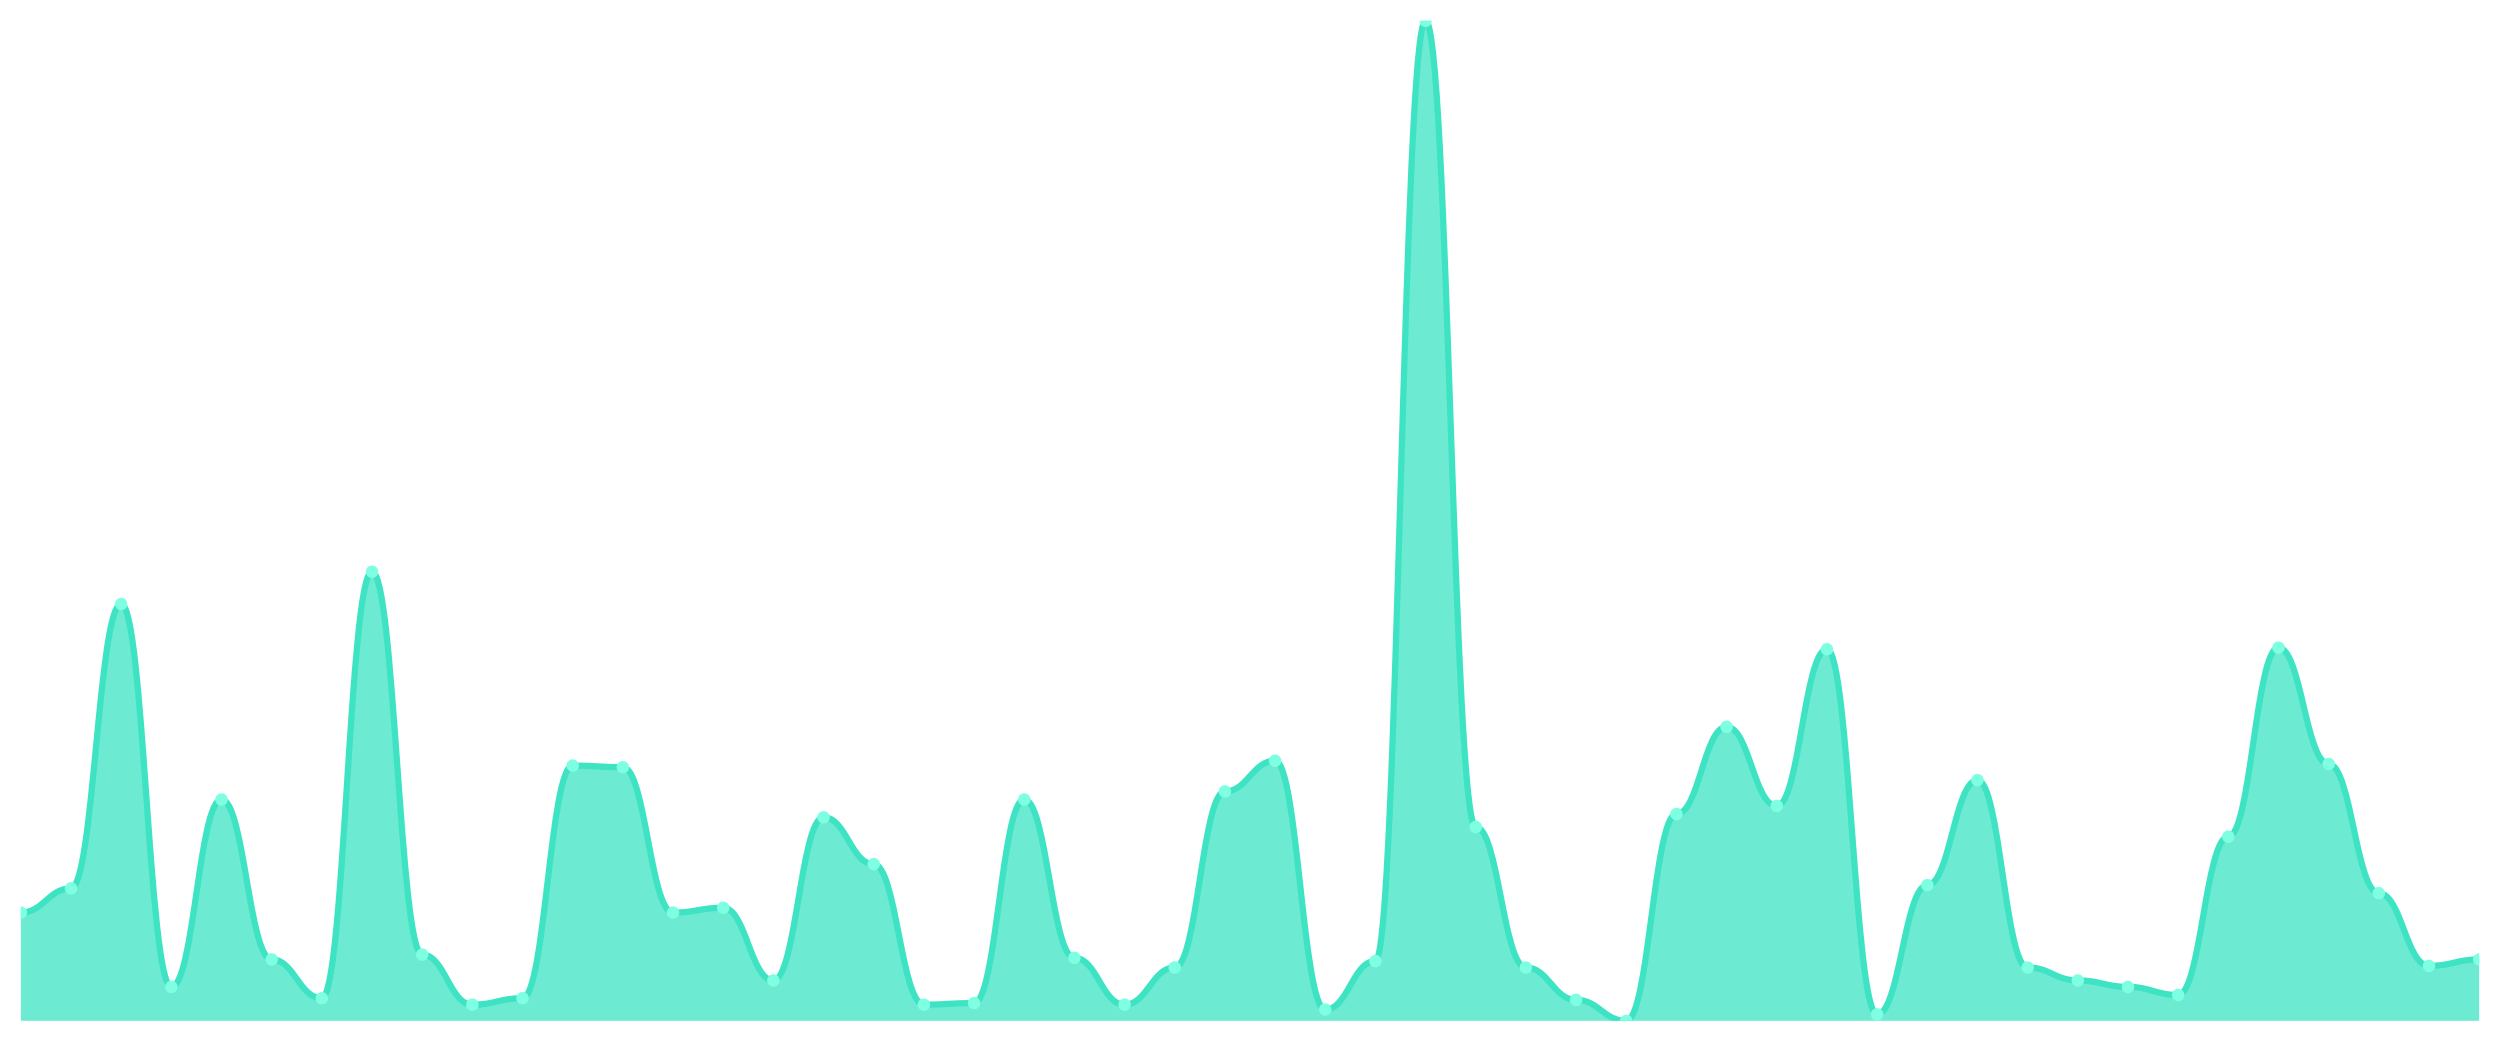
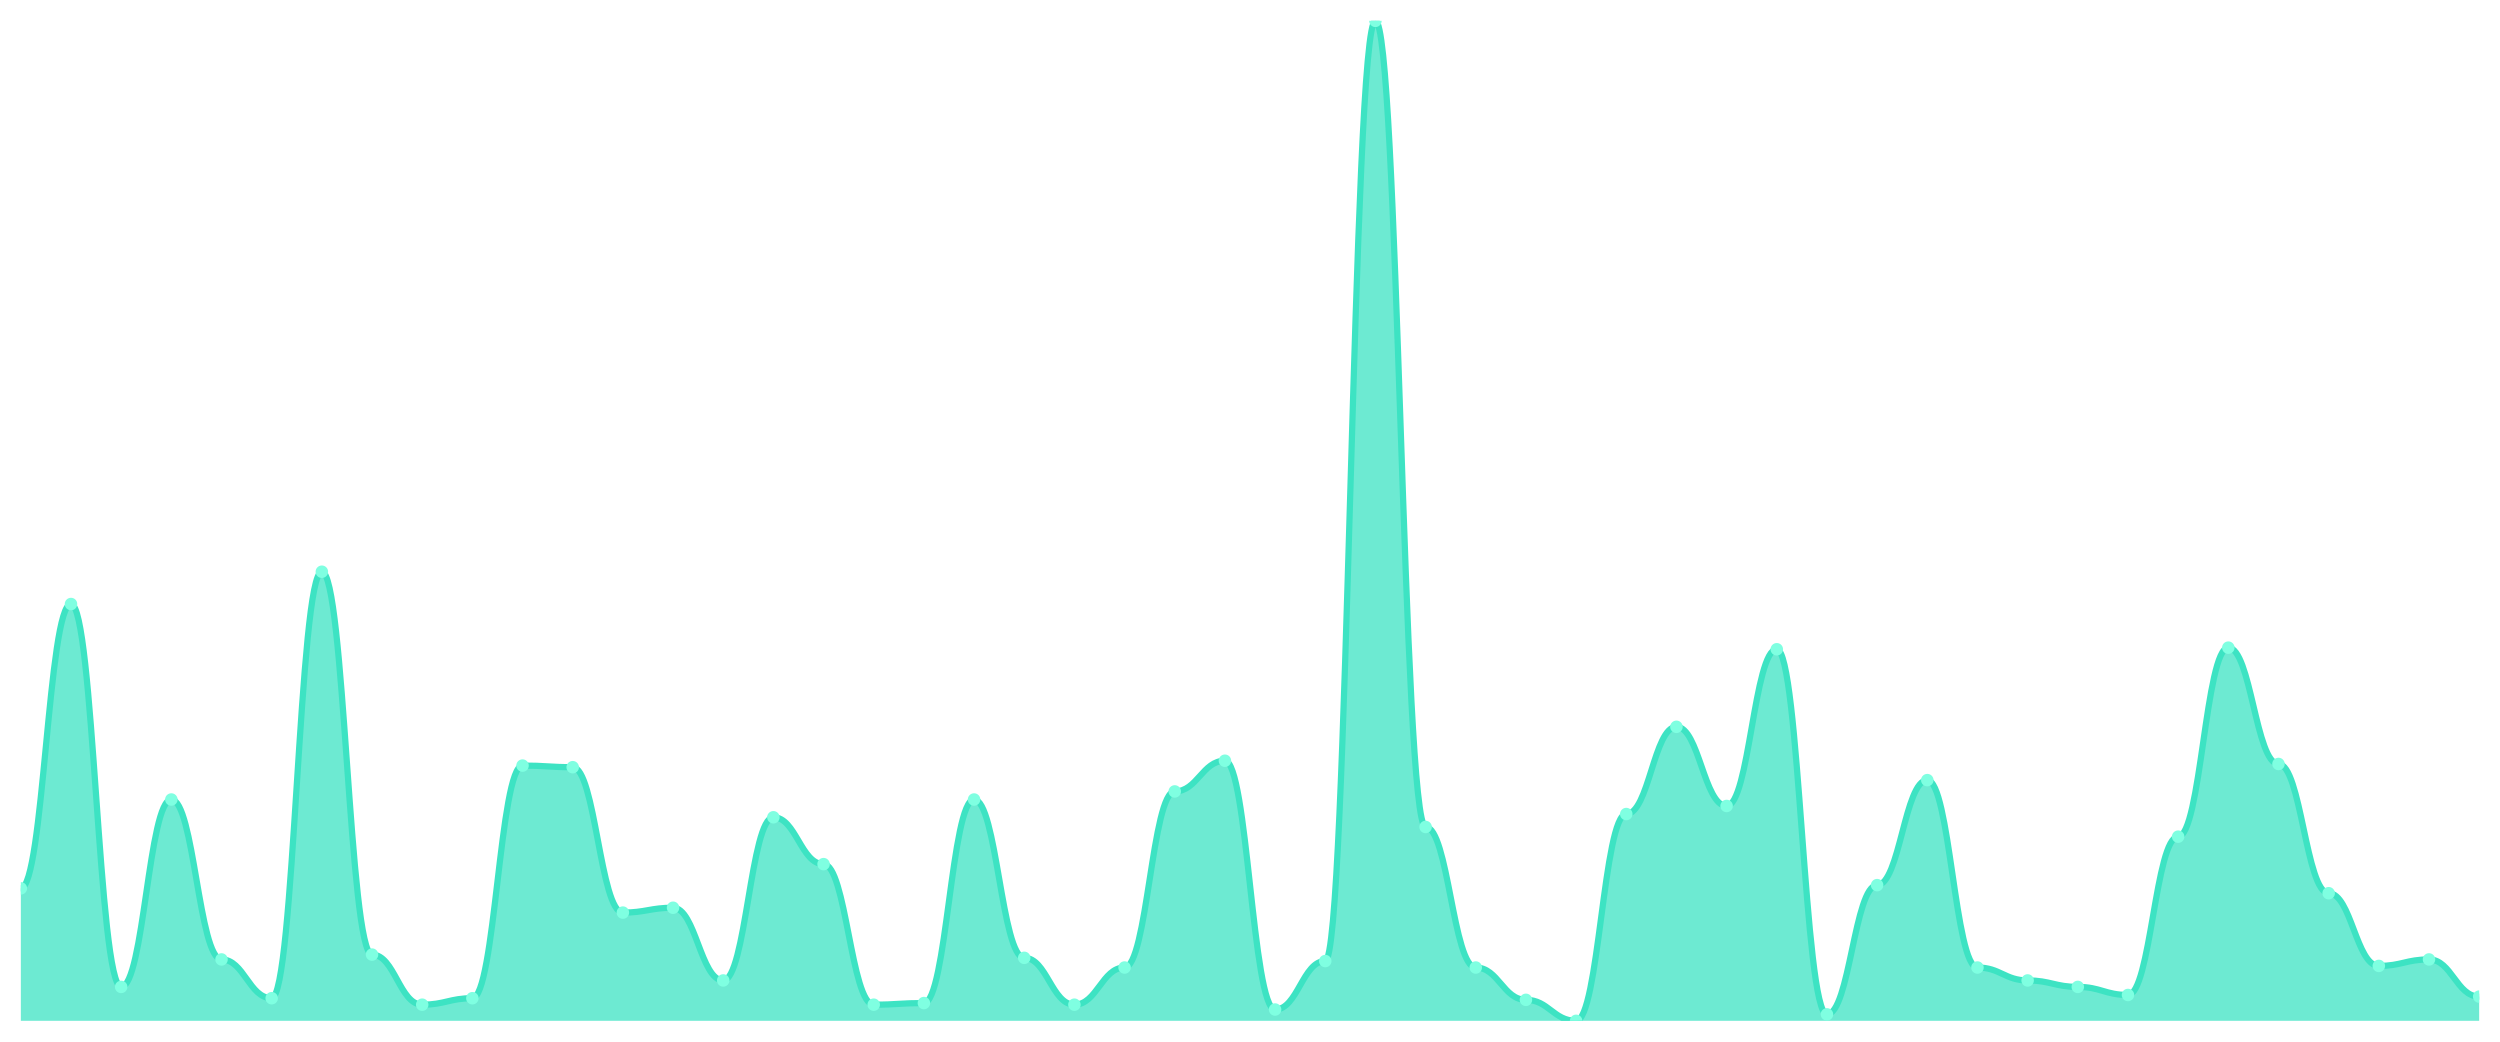
<svg xmlns="http://www.w3.org/2000/svg" viewBox="0 0 1200 500" width="1200" height="500">
  <defs>
    <clipPath id="c">
      <rect x="10" y="10" width="1180" height="480" />
    </clipPath>
  </defs>
  <rect width="1200" height="500" fill="none" />
  <g clip-path="url(#c)">
-     <path d="M 10,490 L 10,438.045 C 20.837,438.045 23.245,426.414 34.082,426.414 C 44.918,426.414 47.327,289.935 58.163,289.935 C 69,289.935 71.408,473.716 82.245,473.716 C 93.082,473.716 95.49,383.764 106.327,383.764 C 117.163,383.764 119.571,460.533 130.408,460.533 C 141.245,460.533 143.653,479.144 154.49,479.144 C 165.327,479.144 167.735,274.426 178.571,274.426 C 189.408,274.426 191.816,458.207 202.653,458.207 C 213.49,458.207 215.898,482.246 226.735,482.246 C 237.571,482.246 239.98,479.144 250.816,479.144 C 261.653,479.144 264.061,367.48 274.898,367.48 C 285.735,367.48 288.143,368.255 298.98,368.255 C 309.816,368.255 312.224,438.045 323.061,438.045 C 333.898,438.045 336.306,435.719 347.143,435.719 C 357.98,435.719 360.388,470.614 371.224,470.614 C 382.061,470.614 384.469,392.294 395.306,392.294 C 406.143,392.294 408.551,414.782 419.388,414.782 C 430.224,414.782 432.633,482.246 443.469,482.246 C 454.306,482.246 456.714,481.47 467.551,481.47 C 478.388,481.47 480.796,383.764 491.633,383.764 C 502.469,383.764 504.878,459.758 515.714,459.758 C 526.551,459.758 528.959,482.246 539.796,482.246 C 550.633,482.246 553.041,464.41 563.878,464.41 C 574.714,464.41 577.122,379.887 587.959,379.887 C 598.796,379.887 601.204,365.153 612.041,365.153 C 622.878,365.153 625.286,484.572 636.122,484.572 C 646.959,484.572 649.367,461.309 660.204,461.309 C 671.041,461.309 673.449,10 684.286,10 C 695.122,10 697.531,396.947 708.367,396.947 C 719.204,396.947 721.612,464.41 732.449,464.41 C 743.286,464.41 745.694,479.919 756.531,479.919 C 767.367,479.919 769.776,490 780.612,490 C 791.449,490 793.857,390.743 804.694,390.743 C 815.531,390.743 817.939,348.869 828.776,348.869 C 839.612,348.869 842.02,386.866 852.857,386.866 C 863.694,386.866 866.102,311.648 876.939,311.648 C 887.776,311.648 890.184,486.898 901.02,486.898 C 911.857,486.898 914.265,424.863 925.102,424.863 C 935.939,424.863 938.347,374.459 949.184,374.459 C 960.02,374.459 962.429,464.41 973.265,464.41 C 984.102,464.41 986.51,470.614 997.347,470.614 C 1008.184,470.614 1010.592,473.716 1021.429,473.716 C 1032.265,473.716 1034.673,477.593 1045.51,477.593 C 1056.347,477.593 1058.755,401.599 1069.592,401.599 C 1080.429,401.599 1082.837,310.872 1093.673,310.872 C 1104.51,310.872 1106.918,366.704 1117.755,366.704 C 1128.592,366.704 1131,428.74 1141.837,428.74 C 1152.673,428.74 1155.082,463.635 1165.918,463.635 C 1176.755,463.635 1179.163,460.533 1190,460.533 L 1190,490 Z" fill="rgba(61,227,195,0.75)" />
-     <path d="M 10,438.045 C 20.837,438.045 23.245,426.414 34.082,426.414 C 44.918,426.414 47.327,289.935 58.163,289.935 C 69,289.935 71.408,473.716 82.245,473.716 C 93.082,473.716 95.49,383.764 106.327,383.764 C 117.163,383.764 119.571,460.533 130.408,460.533 C 141.245,460.533 143.653,479.144 154.49,479.144 C 165.327,479.144 167.735,274.426 178.571,274.426 C 189.408,274.426 191.816,458.207 202.653,458.207 C 213.49,458.207 215.898,482.246 226.735,482.246 C 237.571,482.246 239.98,479.144 250.816,479.144 C 261.653,479.144 264.061,367.48 274.898,367.48 C 285.735,367.48 288.143,368.255 298.98,368.255 C 309.816,368.255 312.224,438.045 323.061,438.045 C 333.898,438.045 336.306,435.719 347.143,435.719 C 357.98,435.719 360.388,470.614 371.224,470.614 C 382.061,470.614 384.469,392.294 395.306,392.294 C 406.143,392.294 408.551,414.782 419.388,414.782 C 430.224,414.782 432.633,482.246 443.469,482.246 C 454.306,482.246 456.714,481.47 467.551,481.47 C 478.388,481.47 480.796,383.764 491.633,383.764 C 502.469,383.764 504.878,459.758 515.714,459.758 C 526.551,459.758 528.959,482.246 539.796,482.246 C 550.633,482.246 553.041,464.41 563.878,464.41 C 574.714,464.41 577.122,379.887 587.959,379.887 C 598.796,379.887 601.204,365.153 612.041,365.153 C 622.878,365.153 625.286,484.572 636.122,484.572 C 646.959,484.572 649.367,461.309 660.204,461.309 C 671.041,461.309 673.449,10 684.286,10 C 695.122,10 697.531,396.947 708.367,396.947 C 719.204,396.947 721.612,464.41 732.449,464.41 C 743.286,464.41 745.694,479.919 756.531,479.919 C 767.367,479.919 769.776,490 780.612,490 C 791.449,490 793.857,390.743 804.694,390.743 C 815.531,390.743 817.939,348.869 828.776,348.869 C 839.612,348.869 842.02,386.866 852.857,386.866 C 863.694,386.866 866.102,311.648 876.939,311.648 C 887.776,311.648 890.184,486.898 901.02,486.898 C 911.857,486.898 914.265,424.863 925.102,424.863 C 935.939,424.863 938.347,374.459 949.184,374.459 C 960.02,374.459 962.429,464.41 973.265,464.41 C 984.102,464.41 986.51,470.614 997.347,470.614 C 1008.184,470.614 1010.592,473.716 1021.429,473.716 C 1032.265,473.716 1034.673,477.593 1045.51,477.593 C 1056.347,477.593 1058.755,401.599 1069.592,401.599 C 1080.429,401.599 1082.837,310.872 1093.673,310.872 C 1104.51,310.872 1106.918,366.704 1117.755,366.704 C 1128.592,366.704 1131,428.74 1141.837,428.74 C 1152.673,428.74 1155.082,463.635 1165.918,463.635 C 1176.755,463.635 1179.163,460.533 1190,460.533" fill="none" stroke="#3de3c3" stroke-width="3" stroke-linecap="round" stroke-linejoin="round" />
-     <circle cx="10" cy="438.045" r="3" fill="#7fffe1" />
-     <circle cx="34.082" cy="426.414" r="3" fill="#7fffe1" />
-     <circle cx="58.163" cy="289.935" r="3" fill="#7fffe1" />
-     <circle cx="82.245" cy="473.716" r="3" fill="#7fffe1" />
-     <circle cx="106.327" cy="383.764" r="3" fill="#7fffe1" />
-     <circle cx="130.408" cy="460.533" r="3" fill="#7fffe1" />
-     <circle cx="154.49" cy="479.144" r="3" fill="#7fffe1" />
-     <circle cx="178.571" cy="274.426" r="3" fill="#7fffe1" />
-     <circle cx="202.653" cy="458.207" r="3" fill="#7fffe1" />
-     <circle cx="226.735" cy="482.246" r="3" fill="#7fffe1" />
-     <circle cx="250.816" cy="479.144" r="3" fill="#7fffe1" />
-     <circle cx="274.898" cy="367.48" r="3" fill="#7fffe1" />
-     <circle cx="298.98" cy="368.255" r="3" fill="#7fffe1" />
-     <circle cx="323.061" cy="438.045" r="3" fill="#7fffe1" />
-     <circle cx="347.143" cy="435.719" r="3" fill="#7fffe1" />
-     <circle cx="371.224" cy="470.614" r="3" fill="#7fffe1" />
-     <circle cx="395.306" cy="392.294" r="3" fill="#7fffe1" />
-     <circle cx="419.388" cy="414.782" r="3" fill="#7fffe1" />
-     <circle cx="443.469" cy="482.246" r="3" fill="#7fffe1" />
-     <circle cx="467.551" cy="481.47" r="3" fill="#7fffe1" />
-     <circle cx="491.633" cy="383.764" r="3" fill="#7fffe1" />
-     <circle cx="515.714" cy="459.758" r="3" fill="#7fffe1" />
-     <circle cx="539.796" cy="482.246" r="3" fill="#7fffe1" />
-     <circle cx="563.878" cy="464.41" r="3" fill="#7fffe1" />
-     <circle cx="587.959" cy="379.887" r="3" fill="#7fffe1" />
-     <circle cx="612.041" cy="365.153" r="3" fill="#7fffe1" />
-     <circle cx="636.122" cy="484.572" r="3" fill="#7fffe1" />
-     <circle cx="660.204" cy="461.309" r="3" fill="#7fffe1" />
-     <circle cx="684.286" cy="10" r="3" fill="#7fffe1" />
-     <circle cx="708.367" cy="396.947" r="3" fill="#7fffe1" />
-     <circle cx="732.449" cy="464.41" r="3" fill="#7fffe1" />
-     <circle cx="756.531" cy="479.919" r="3" fill="#7fffe1" />
-     <circle cx="780.612" cy="490" r="3" fill="#7fffe1" />
-     <circle cx="804.694" cy="390.743" r="3" fill="#7fffe1" />
-     <circle cx="828.776" cy="348.869" r="3" fill="#7fffe1" />
-     <circle cx="852.857" cy="386.866" r="3" fill="#7fffe1" />
-     <circle cx="876.939" cy="311.648" r="3" fill="#7fffe1" />
-     <circle cx="901.02" cy="486.898" r="3" fill="#7fffe1" />
-     <circle cx="925.102" cy="424.863" r="3" fill="#7fffe1" />
-     <circle cx="949.184" cy="374.459" r="3" fill="#7fffe1" />
-     <circle cx="973.265" cy="464.41" r="3" fill="#7fffe1" />
-     <circle cx="997.347" cy="470.614" r="3" fill="#7fffe1" />
-     <circle cx="1021.429" cy="473.716" r="3" fill="#7fffe1" />
-     <circle cx="1045.51" cy="477.593" r="3" fill="#7fffe1" />
-     <circle cx="1069.592" cy="401.599" r="3" fill="#7fffe1" />
-     <circle cx="1093.673" cy="310.872" r="3" fill="#7fffe1" />
-     <circle cx="1117.755" cy="366.704" r="3" fill="#7fffe1" />
-     <circle cx="1141.837" cy="428.74" r="3" fill="#7fffe1" />
-     <circle cx="1165.918" cy="463.635" r="3" fill="#7fffe1" />
-     <circle cx="1190" cy="460.533" r="3" fill="#7fffe1" />
+     <path d="M 10,490 L 10,426.414 C 20.837,426.414 23.245,289.935 34.082,289.935 C 44.918,289.935 47.327,473.716 58.163,473.716 C 69,473.716 71.408,383.764 82.245,383.764 C 93.082,383.764 95.49,460.533 106.327,460.533 C 117.163,460.533 119.571,479.144 130.408,479.144 C 141.245,479.144 143.653,274.426 154.49,274.426 C 165.327,274.426 167.735,458.207 178.571,458.207 C 189.408,458.207 191.816,482.246 202.653,482.246 C 213.49,482.246 215.898,479.144 226.735,479.144 C 237.571,479.144 239.98,367.48 250.816,367.48 C 261.653,367.48 264.061,368.255 274.898,368.255 C 285.735,368.255 288.143,438.045 298.98,438.045 C 309.816,438.045 312.224,435.719 323.061,435.719 C 333.898,435.719 336.306,470.614 347.143,470.614 C 357.98,470.614 360.388,392.294 371.224,392.294 C 382.061,392.294 384.469,414.782 395.306,414.782 C 406.143,414.782 408.551,482.246 419.388,482.246 C 430.224,482.246 432.633,481.47 443.469,481.47 C 454.306,481.47 456.714,383.764 467.551,383.764 C 478.388,383.764 480.796,459.758 491.633,459.758 C 502.469,459.758 504.878,482.246 515.714,482.246 C 526.551,482.246 528.959,464.41 539.796,464.41 C 550.633,464.41 553.041,379.887 563.878,379.887 C 574.714,379.887 577.122,365.153 587.959,365.153 C 598.796,365.153 601.204,484.572 612.041,484.572 C 622.878,484.572 625.286,461.309 636.122,461.309 C 646.959,461.309 649.367,10 660.204,10 C 671.041,10 673.449,396.947 684.286,396.947 C 695.122,396.947 697.531,464.41 708.367,464.41 C 719.204,464.41 721.612,479.919 732.449,479.919 C 743.286,479.919 745.694,490 756.531,490 C 767.367,490 769.776,390.743 780.612,390.743 C 791.449,390.743 793.857,348.869 804.694,348.869 C 815.531,348.869 817.939,386.866 828.776,386.866 C 839.612,386.866 842.02,311.648 852.857,311.648 C 863.694,311.648 866.102,486.898 876.939,486.898 C 887.776,486.898 890.184,424.863 901.02,424.863 C 911.857,424.863 914.265,374.459 925.102,374.459 C 935.939,374.459 938.347,464.41 949.184,464.41 C 960.02,464.41 962.429,470.614 973.265,470.614 C 984.102,470.614 986.51,473.716 997.347,473.716 C 1008.184,473.716 1010.592,477.593 1021.429,477.593 C 1032.265,477.593 1034.673,401.599 1045.51,401.599 C 1056.347,401.599 1058.755,310.872 1069.592,310.872 C 1080.429,310.872 1082.837,366.704 1093.673,366.704 C 1104.51,366.704 1106.918,428.74 1117.755,428.74 C 1128.592,428.74 1131,463.635 1141.837,463.635 C 1152.673,463.635 1155.082,460.533 1165.918,460.533 C 1176.755,460.533 1179.163,478.368 1190,478.368 L 1190,490 Z" fill="rgba(61,227,195,0.75)" />
+     <path d="M 10,426.414 C 20.837,426.414 23.245,289.935 34.082,289.935 C 44.918,289.935 47.327,473.716 58.163,473.716 C 69,473.716 71.408,383.764 82.245,383.764 C 93.082,383.764 95.49,460.533 106.327,460.533 C 117.163,460.533 119.571,479.144 130.408,479.144 C 141.245,479.144 143.653,274.426 154.49,274.426 C 165.327,274.426 167.735,458.207 178.571,458.207 C 189.408,458.207 191.816,482.246 202.653,482.246 C 213.49,482.246 215.898,479.144 226.735,479.144 C 237.571,479.144 239.98,367.48 250.816,367.48 C 261.653,367.48 264.061,368.255 274.898,368.255 C 285.735,368.255 288.143,438.045 298.98,438.045 C 309.816,438.045 312.224,435.719 323.061,435.719 C 333.898,435.719 336.306,470.614 347.143,470.614 C 357.98,470.614 360.388,392.294 371.224,392.294 C 382.061,392.294 384.469,414.782 395.306,414.782 C 406.143,414.782 408.551,482.246 419.388,482.246 C 430.224,482.246 432.633,481.47 443.469,481.47 C 454.306,481.47 456.714,383.764 467.551,383.764 C 478.388,383.764 480.796,459.758 491.633,459.758 C 502.469,459.758 504.878,482.246 515.714,482.246 C 526.551,482.246 528.959,464.41 539.796,464.41 C 550.633,464.41 553.041,379.887 563.878,379.887 C 574.714,379.887 577.122,365.153 587.959,365.153 C 598.796,365.153 601.204,484.572 612.041,484.572 C 622.878,484.572 625.286,461.309 636.122,461.309 C 646.959,461.309 649.367,10 660.204,10 C 671.041,10 673.449,396.947 684.286,396.947 C 695.122,396.947 697.531,464.41 708.367,464.41 C 719.204,464.41 721.612,479.919 732.449,479.919 C 743.286,479.919 745.694,490 756.531,490 C 767.367,490 769.776,390.743 780.612,390.743 C 791.449,390.743 793.857,348.869 804.694,348.869 C 815.531,348.869 817.939,386.866 828.776,386.866 C 839.612,386.866 842.02,311.648 852.857,311.648 C 863.694,311.648 866.102,486.898 876.939,486.898 C 887.776,486.898 890.184,424.863 901.02,424.863 C 911.857,424.863 914.265,374.459 925.102,374.459 C 935.939,374.459 938.347,464.41 949.184,464.41 C 960.02,464.41 962.429,470.614 973.265,470.614 C 984.102,470.614 986.51,473.716 997.347,473.716 C 1008.184,473.716 1010.592,477.593 1021.429,477.593 C 1032.265,477.593 1034.673,401.599 1045.51,401.599 C 1056.347,401.599 1058.755,310.872 1069.592,310.872 C 1080.429,310.872 1082.837,366.704 1093.673,366.704 C 1104.51,366.704 1106.918,428.74 1117.755,428.74 C 1128.592,428.74 1131,463.635 1141.837,463.635 C 1152.673,463.635 1155.082,460.533 1165.918,460.533 C 1176.755,460.533 1179.163,478.368 1190,478.368" fill="none" stroke="#3de3c3" stroke-width="3" stroke-linecap="round" stroke-linejoin="round" />
+     <circle cx="10" cy="426.414" r="3" fill="#7fffe1" />
+     <circle cx="34.082" cy="289.935" r="3" fill="#7fffe1" />
+     <circle cx="58.163" cy="473.716" r="3" fill="#7fffe1" />
+     <circle cx="82.245" cy="383.764" r="3" fill="#7fffe1" />
+     <circle cx="106.327" cy="460.533" r="3" fill="#7fffe1" />
+     <circle cx="130.408" cy="479.144" r="3" fill="#7fffe1" />
+     <circle cx="154.49" cy="274.426" r="3" fill="#7fffe1" />
+     <circle cx="178.571" cy="458.207" r="3" fill="#7fffe1" />
+     <circle cx="202.653" cy="482.246" r="3" fill="#7fffe1" />
+     <circle cx="226.735" cy="479.144" r="3" fill="#7fffe1" />
+     <circle cx="250.816" cy="367.48" r="3" fill="#7fffe1" />
+     <circle cx="274.898" cy="368.255" r="3" fill="#7fffe1" />
+     <circle cx="298.98" cy="438.045" r="3" fill="#7fffe1" />
+     <circle cx="323.061" cy="435.719" r="3" fill="#7fffe1" />
+     <circle cx="347.143" cy="470.614" r="3" fill="#7fffe1" />
+     <circle cx="371.224" cy="392.294" r="3" fill="#7fffe1" />
+     <circle cx="395.306" cy="414.782" r="3" fill="#7fffe1" />
+     <circle cx="419.388" cy="482.246" r="3" fill="#7fffe1" />
+     <circle cx="443.469" cy="481.47" r="3" fill="#7fffe1" />
+     <circle cx="467.551" cy="383.764" r="3" fill="#7fffe1" />
+     <circle cx="491.633" cy="459.758" r="3" fill="#7fffe1" />
+     <circle cx="515.714" cy="482.246" r="3" fill="#7fffe1" />
+     <circle cx="539.796" cy="464.41" r="3" fill="#7fffe1" />
+     <circle cx="563.878" cy="379.887" r="3" fill="#7fffe1" />
+     <circle cx="587.959" cy="365.153" r="3" fill="#7fffe1" />
+     <circle cx="612.041" cy="484.572" r="3" fill="#7fffe1" />
+     <circle cx="636.122" cy="461.309" r="3" fill="#7fffe1" />
+     <circle cx="660.204" cy="10" r="3" fill="#7fffe1" />
+     <circle cx="684.286" cy="396.947" r="3" fill="#7fffe1" />
+     <circle cx="708.367" cy="464.41" r="3" fill="#7fffe1" />
+     <circle cx="732.449" cy="479.919" r="3" fill="#7fffe1" />
+     <circle cx="756.531" cy="490" r="3" fill="#7fffe1" />
+     <circle cx="780.612" cy="390.743" r="3" fill="#7fffe1" />
+     <circle cx="804.694" cy="348.869" r="3" fill="#7fffe1" />
+     <circle cx="828.776" cy="386.866" r="3" fill="#7fffe1" />
+     <circle cx="852.857" cy="311.648" r="3" fill="#7fffe1" />
+     <circle cx="876.939" cy="486.898" r="3" fill="#7fffe1" />
+     <circle cx="901.02" cy="424.863" r="3" fill="#7fffe1" />
+     <circle cx="925.102" cy="374.459" r="3" fill="#7fffe1" />
+     <circle cx="949.184" cy="464.41" r="3" fill="#7fffe1" />
+     <circle cx="973.265" cy="470.614" r="3" fill="#7fffe1" />
+     <circle cx="997.347" cy="473.716" r="3" fill="#7fffe1" />
+     <circle cx="1021.429" cy="477.593" r="3" fill="#7fffe1" />
+     <circle cx="1045.51" cy="401.599" r="3" fill="#7fffe1" />
+     <circle cx="1069.592" cy="310.872" r="3" fill="#7fffe1" />
+     <circle cx="1093.673" cy="366.704" r="3" fill="#7fffe1" />
+     <circle cx="1117.755" cy="428.74" r="3" fill="#7fffe1" />
+     <circle cx="1141.837" cy="463.635" r="3" fill="#7fffe1" />
+     <circle cx="1165.918" cy="460.533" r="3" fill="#7fffe1" />
+     <circle cx="1190" cy="478.368" r="3" fill="#7fffe1" />
  </g>
</svg>
